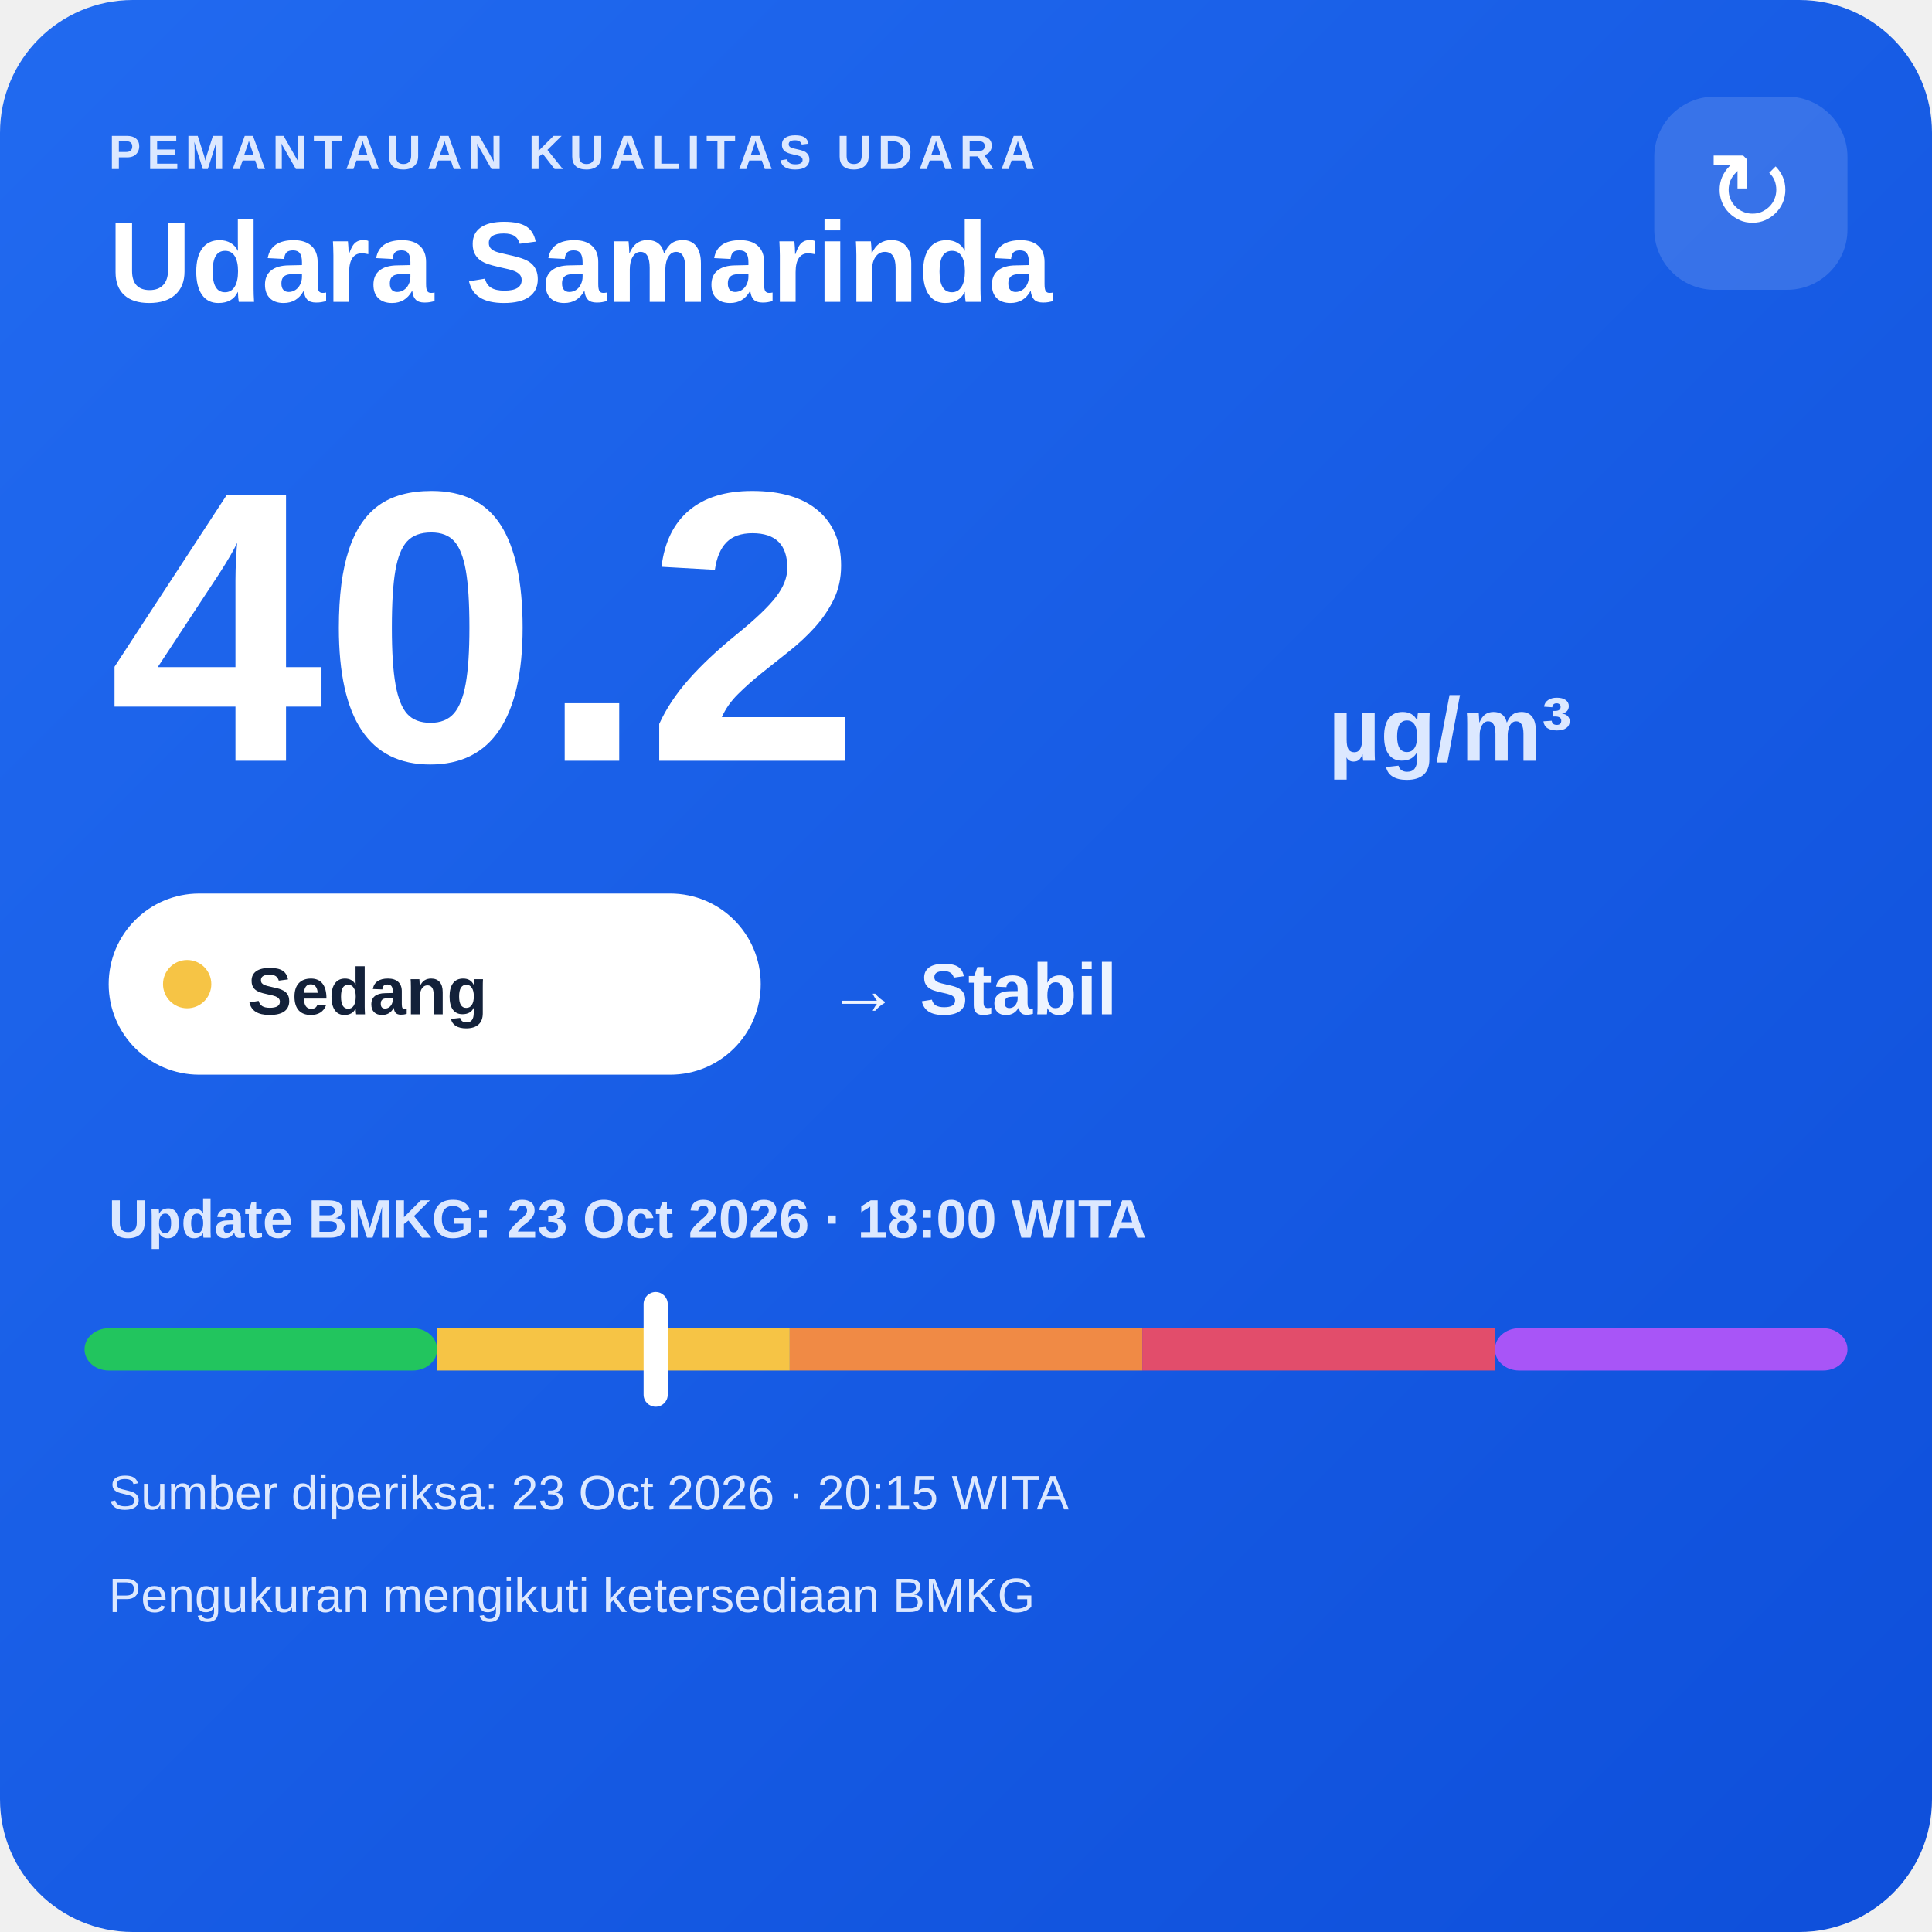
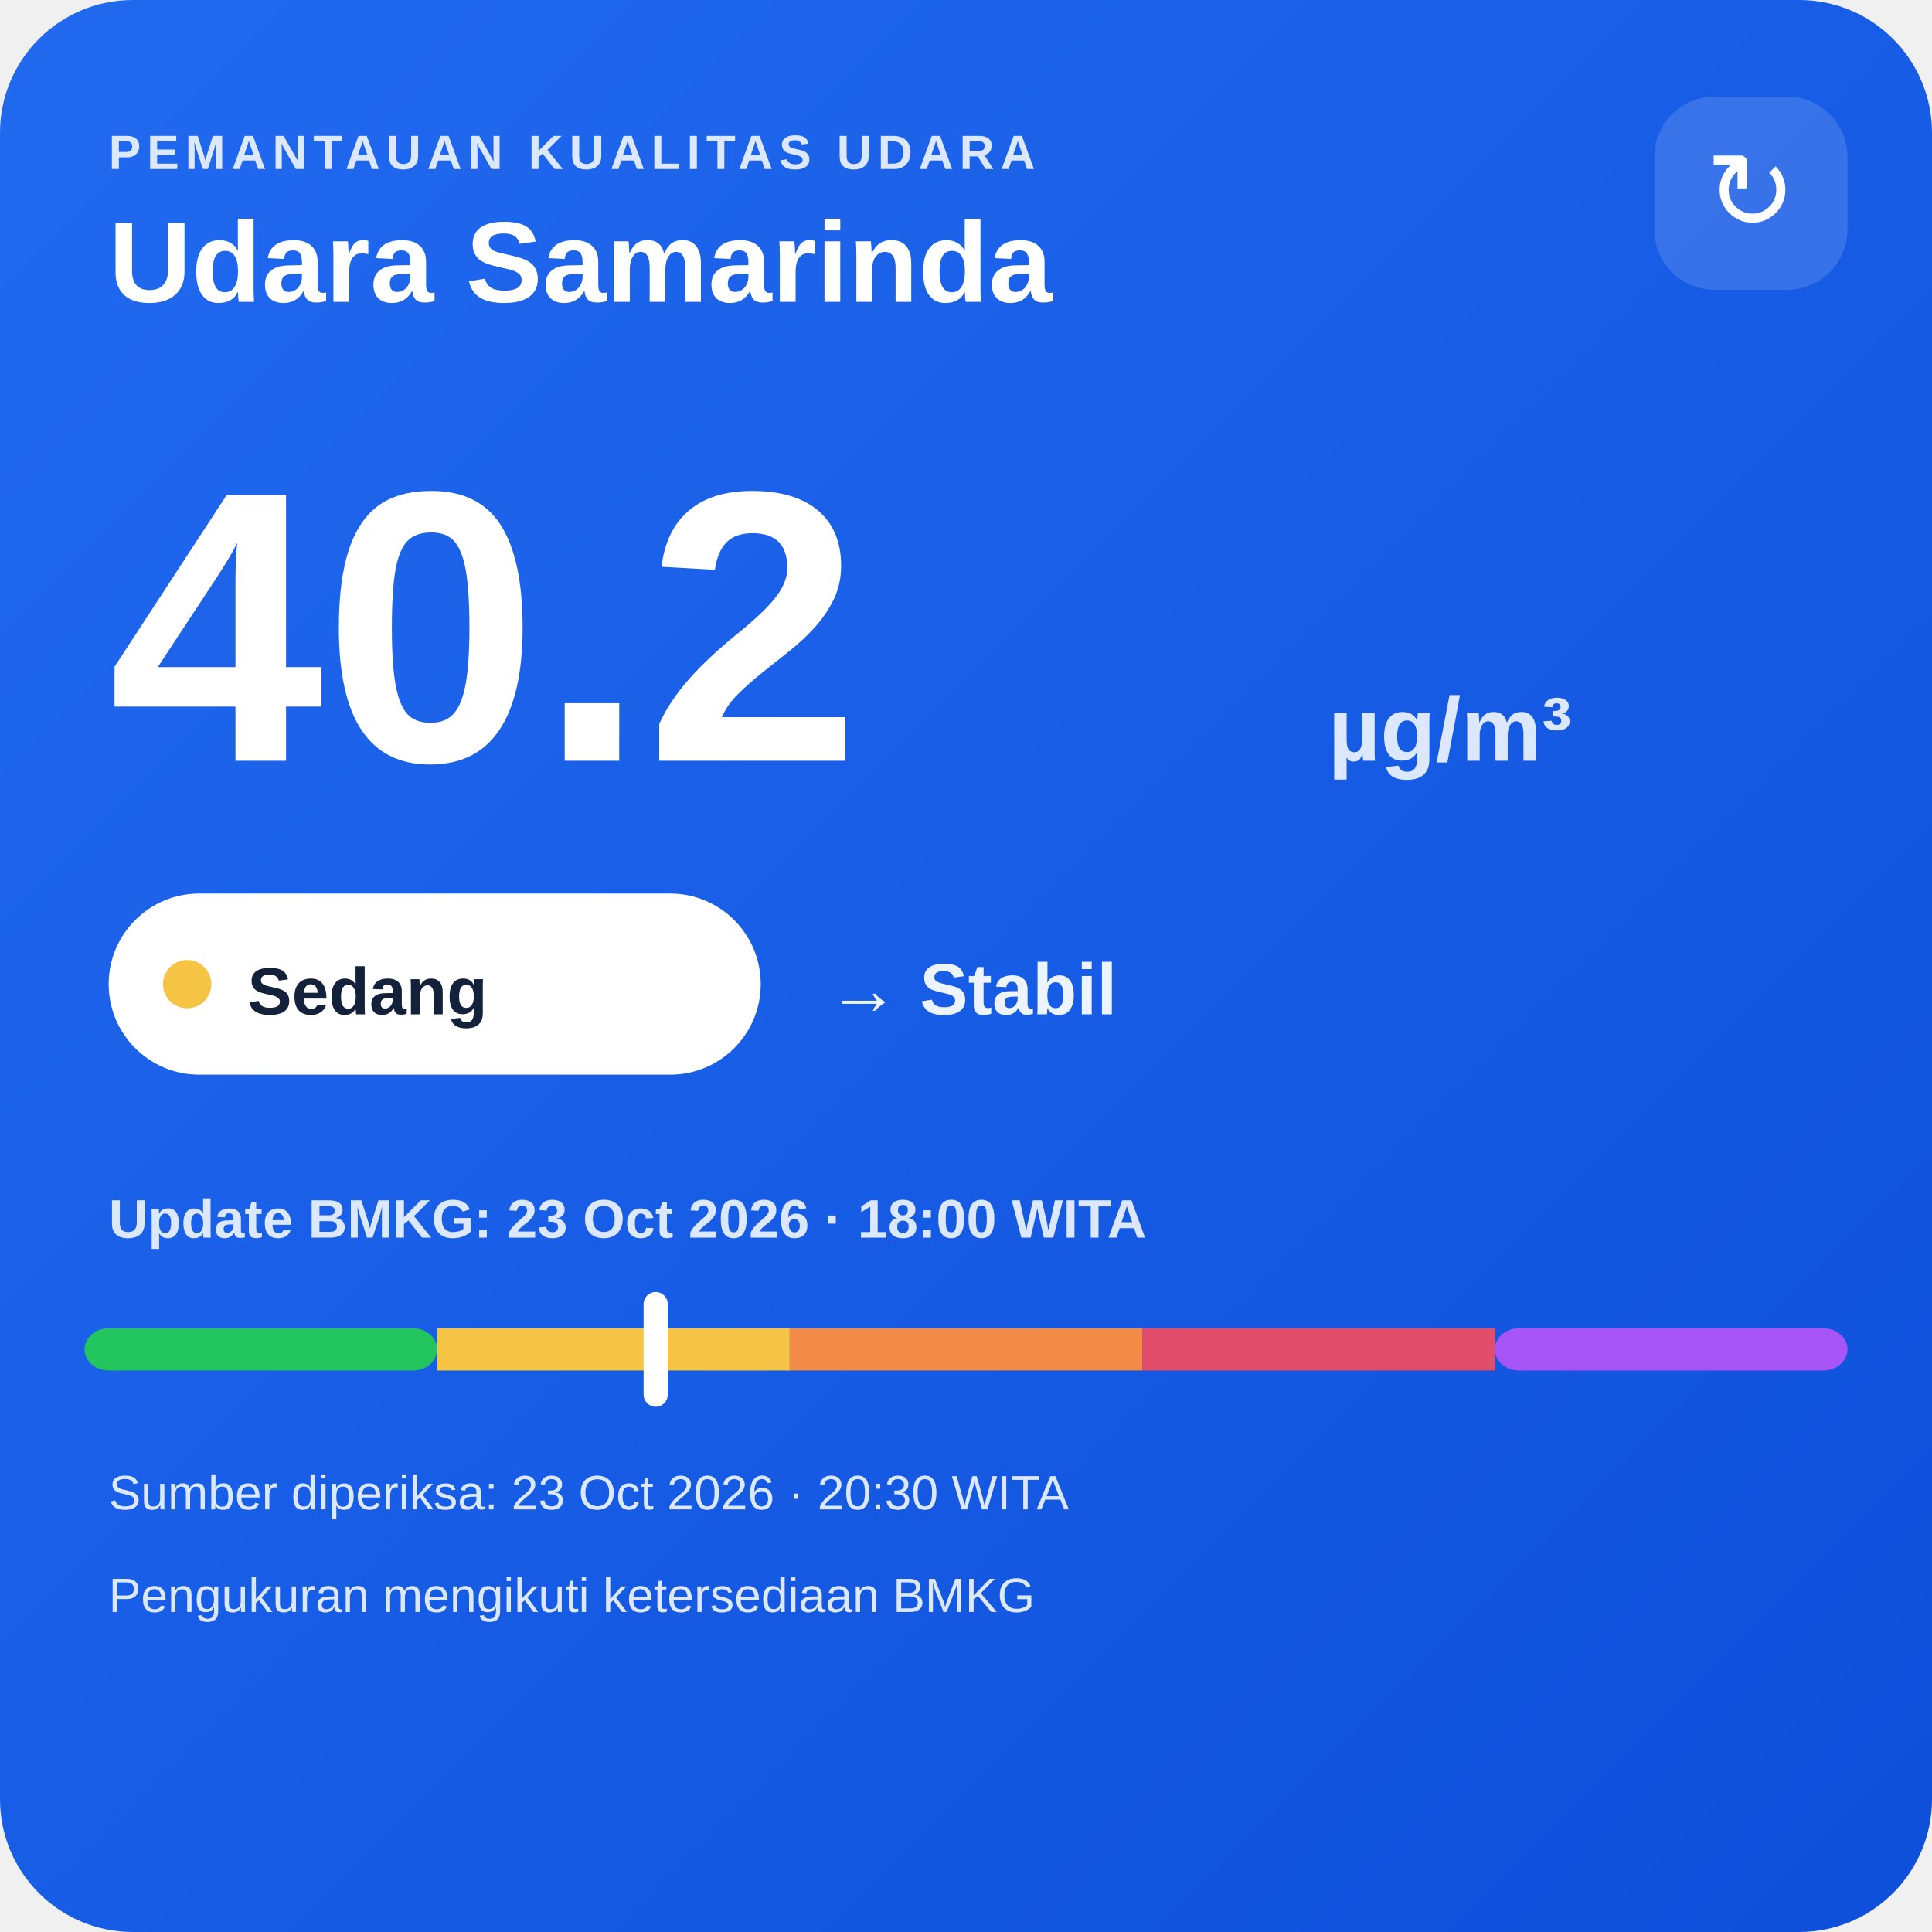
<svg xmlns="http://www.w3.org/2000/svg" width="320" height="320" viewBox="0 0 320 320">
  <defs>
    <linearGradient id="bg" x1="0" y1="0" x2="1" y2="1">
      <stop offset="0" stop-color="#216af0" />
      <stop offset="1" stop-color="#0e4fda" />
    </linearGradient>
  </defs>
  <rect width="320" height="320" rx="22" fill="url(#bg)" />
  <text x="18" y="28" fill="#dce8ff" font-family="Arial,sans-serif" font-size="8" font-weight="700" letter-spacing="1">PEMANTAUAN KUALITAS UDARA</text>
  <text x="18" y="50" fill="#ffffff" font-family="Arial,sans-serif" font-size="19" font-weight="700">Udara Samarinda</text>
  <rect x="274" y="16" width="32" height="32" rx="10" fill="#ffffff" fill-opacity=".14" />
  <text x="290" y="38" text-anchor="middle" fill="#ffffff" font-family="Arial,sans-serif" font-size="18">↻</text>
  <text x="18" y="126" fill="#ffffff" font-family="Arial,sans-serif" font-size="64" font-weight="800">40.2</text>
  <text x="220" y="126" fill="#dce8ff" font-family="Arial,sans-serif" font-size="15" font-weight="700">µg/m³</text>
  <rect x="18" y="148" width="108" height="30" rx="15" fill="#ffffff" />
  <circle cx="31" cy="163" r="4" fill="#f6c445" />
  <text x="41" y="168" fill="#13213a" font-family="Arial,sans-serif" font-size="11" font-weight="700">Sedang</text>
  <text x="137" y="168" fill="#eef4ff" font-family="Arial,sans-serif" font-size="12" font-weight="700">→ Stabil</text>
  <text x="18" y="205" fill="#dce8ff" font-family="Arial,sans-serif" font-size="9" font-weight="700">Update BMKG: 23 Oct 2026 · 18:00 WITA</text>
  <rect x="14" y="220" width="58.4" height="7" rx="4" fill="#22c55e" />
  <rect x="72.4" y="220" width="58.4" height="7" fill="#f6c445" />
  <rect x="130.8" y="220" width="58.4" height="7" fill="#f08a45" />
  <rect x="189.2" y="220" width="58.4" height="7" fill="#e24d6b" />
  <rect x="247.6" y="220" width="58.4" height="7" rx="4" fill="#a855f7" />
  <rect x="106.6" y="214" width="4" height="19" rx="2" fill="#ffffff" />
-   <text x="18" y="250" fill="#dce8ff" font-family="Arial,sans-serif" font-size="8">Sumber diperiksa: 23 Oct 2026 · 20:15 WITA</text>
+   <text x="18" y="250" fill="#dce8ff" font-family="Arial,sans-serif" font-size="8">Sumber diperiksa: 23 Oct 2026 · 20:30 WITA</text>
  <text x="18" y="267" fill="#dce8ff" font-family="Arial,sans-serif" font-size="8">Pengukuran mengikuti ketersediaan BMKG</text>
</svg>
